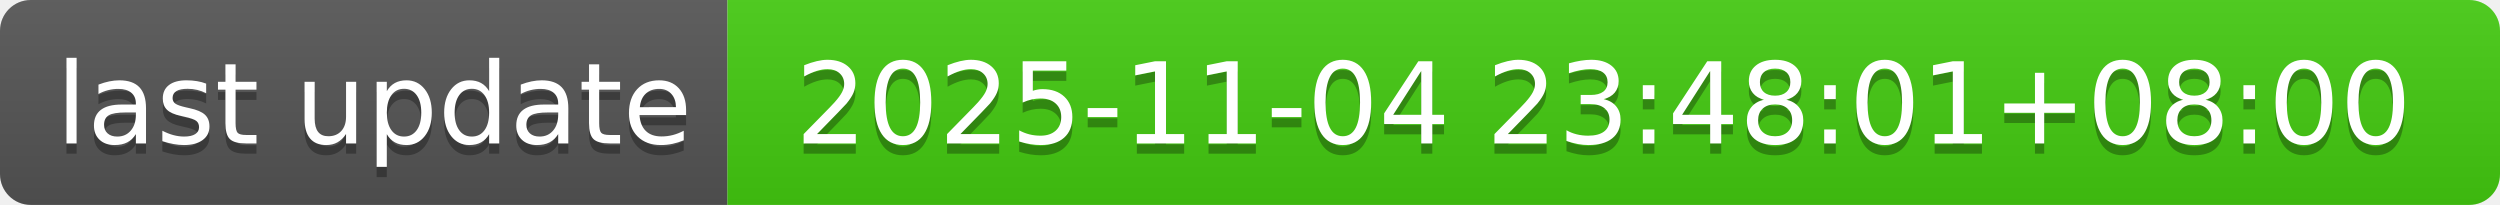
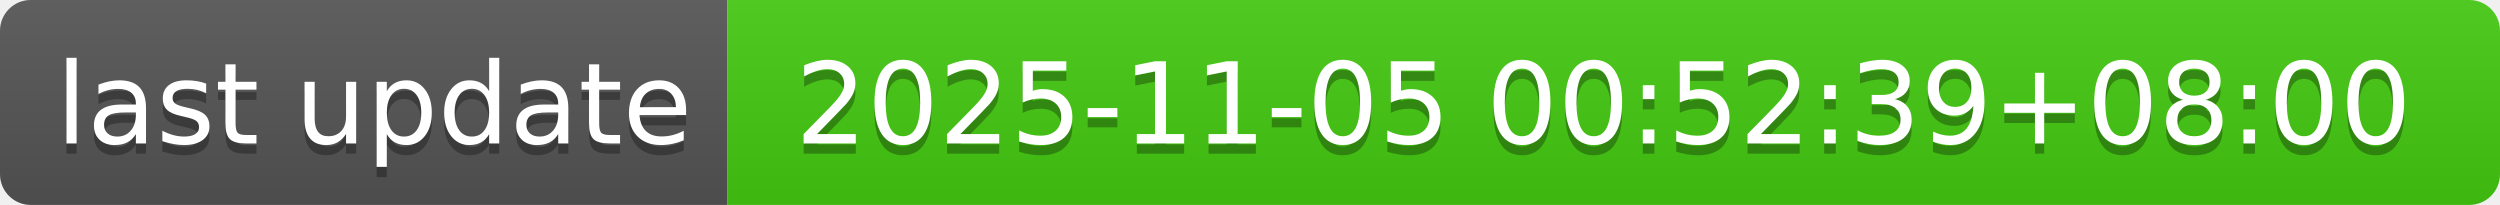
- <svg xmlns="http://www.w3.org/2000/svg" width="244" height="20" role="img" aria-label="last update: 2025-11-04 23:48:01+08:00">
+ <svg xmlns="http://www.w3.org/2000/svg" width="244" height="20" role="img" aria-label="last update: 2025-11-05 00:52:39+08:00">
  <linearGradient id="s" x2="0" y2="100%">
    <stop offset="0" stop-color="#bbb" stop-opacity=".1" />
    <stop offset="1" stop-opacity=".1" />
  </linearGradient>
  <clipPath id="r">
    <rect width="244" height="20" rx="3" fill="#fff" />
  </clipPath>
  <g clip-path="url(#r)">
    <rect width="71" height="20" fill="#555" />
    <rect x="71" width="173" height="20" fill="#4c1" />
    <rect width="244" height="20" fill="url(#s)" />
  </g>
  <g fill="#fff" text-anchor="middle" font-family="Verdana,Geneva,DejaVu Sans,sans-serif" text-rendering="geometricPrecision" font-size="110">
    <text aria-hidden="true" x="365" y="150" fill="#010101" fill-opacity=".3" transform="scale(.1)" textLength="610">last update</text>
    <text x="365" y="140" transform="scale(.1)" fill="#fff" textLength="610">last update</text>
-     <text aria-hidden="true" x="1565" y="150" fill="#010101" fill-opacity=".3" transform="scale(.1)" textLength="1630">2025-11-04 23:48:01+08:00</text>
-     <text x="1565" y="140" transform="scale(.1)" fill="#fff" textLength="1630">2025-11-04 23:48:01+08:00</text>
+     <text aria-hidden="true" x="1565" y="150" fill="#010101" fill-opacity=".3" transform="scale(.1)" textLength="1630">2025-11-05 00:52:39+08:00</text>
+     <text x="1565" y="140" transform="scale(.1)" fill="#fff" textLength="1630">2025-11-05 00:52:39+08:00</text>
  </g>
</svg>
